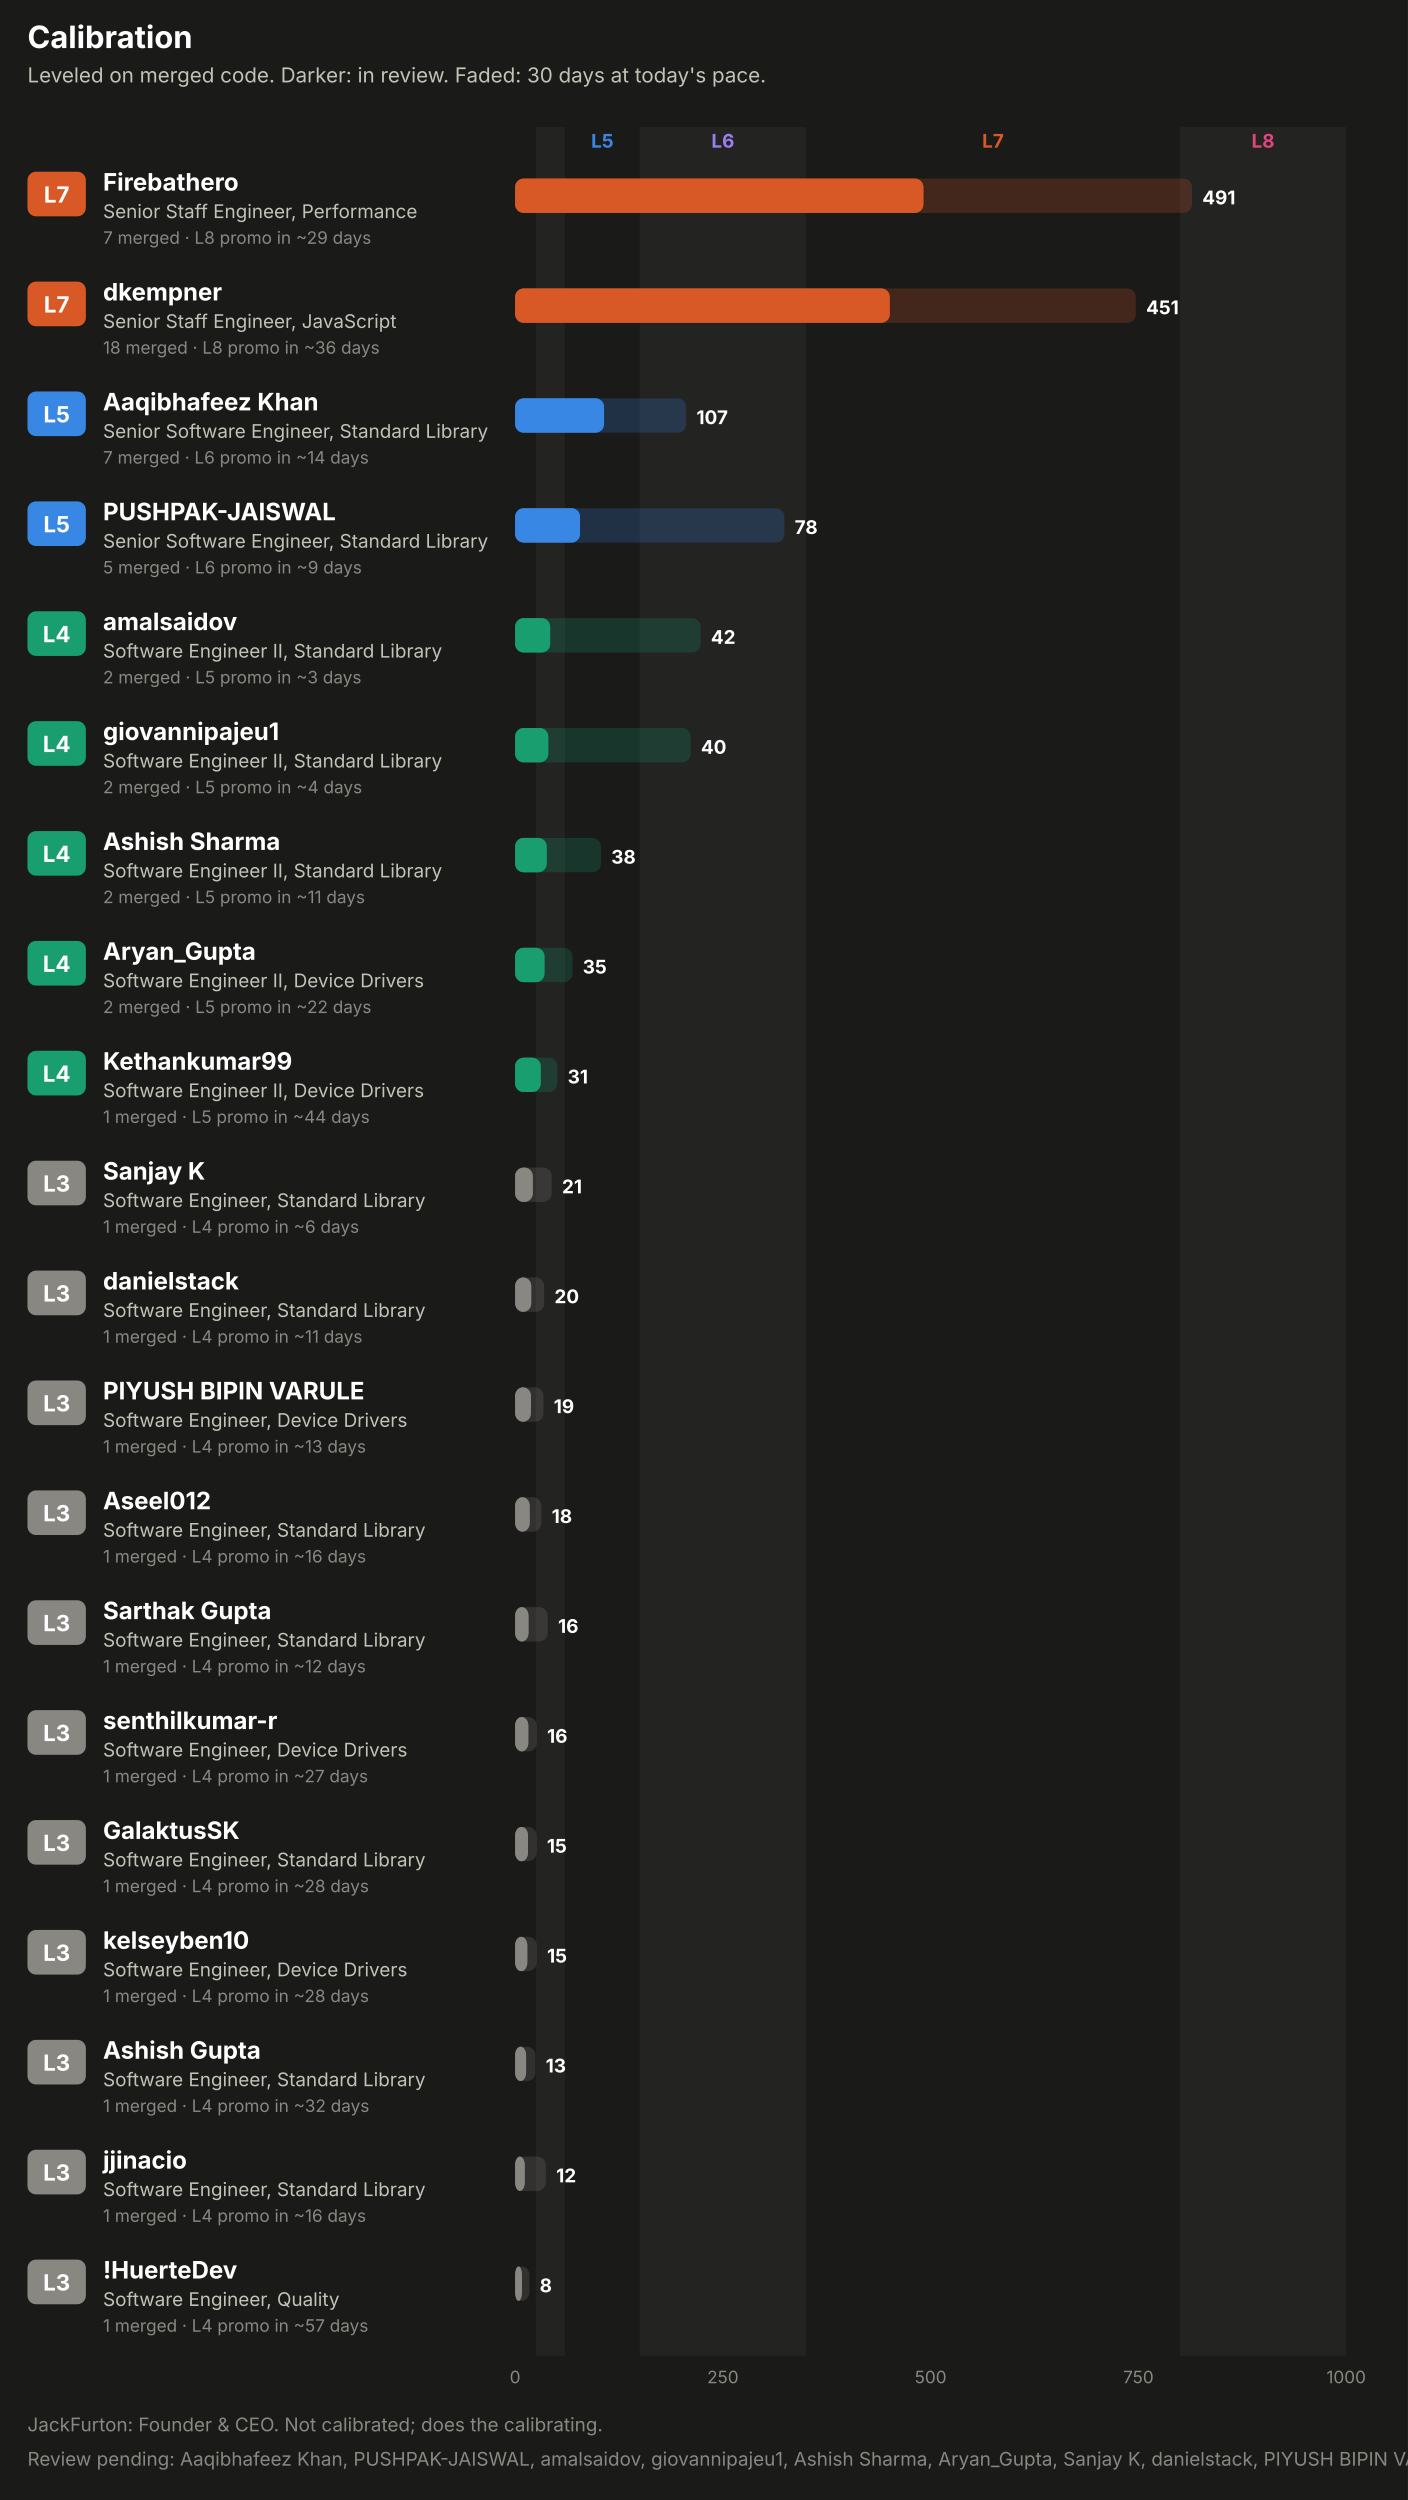
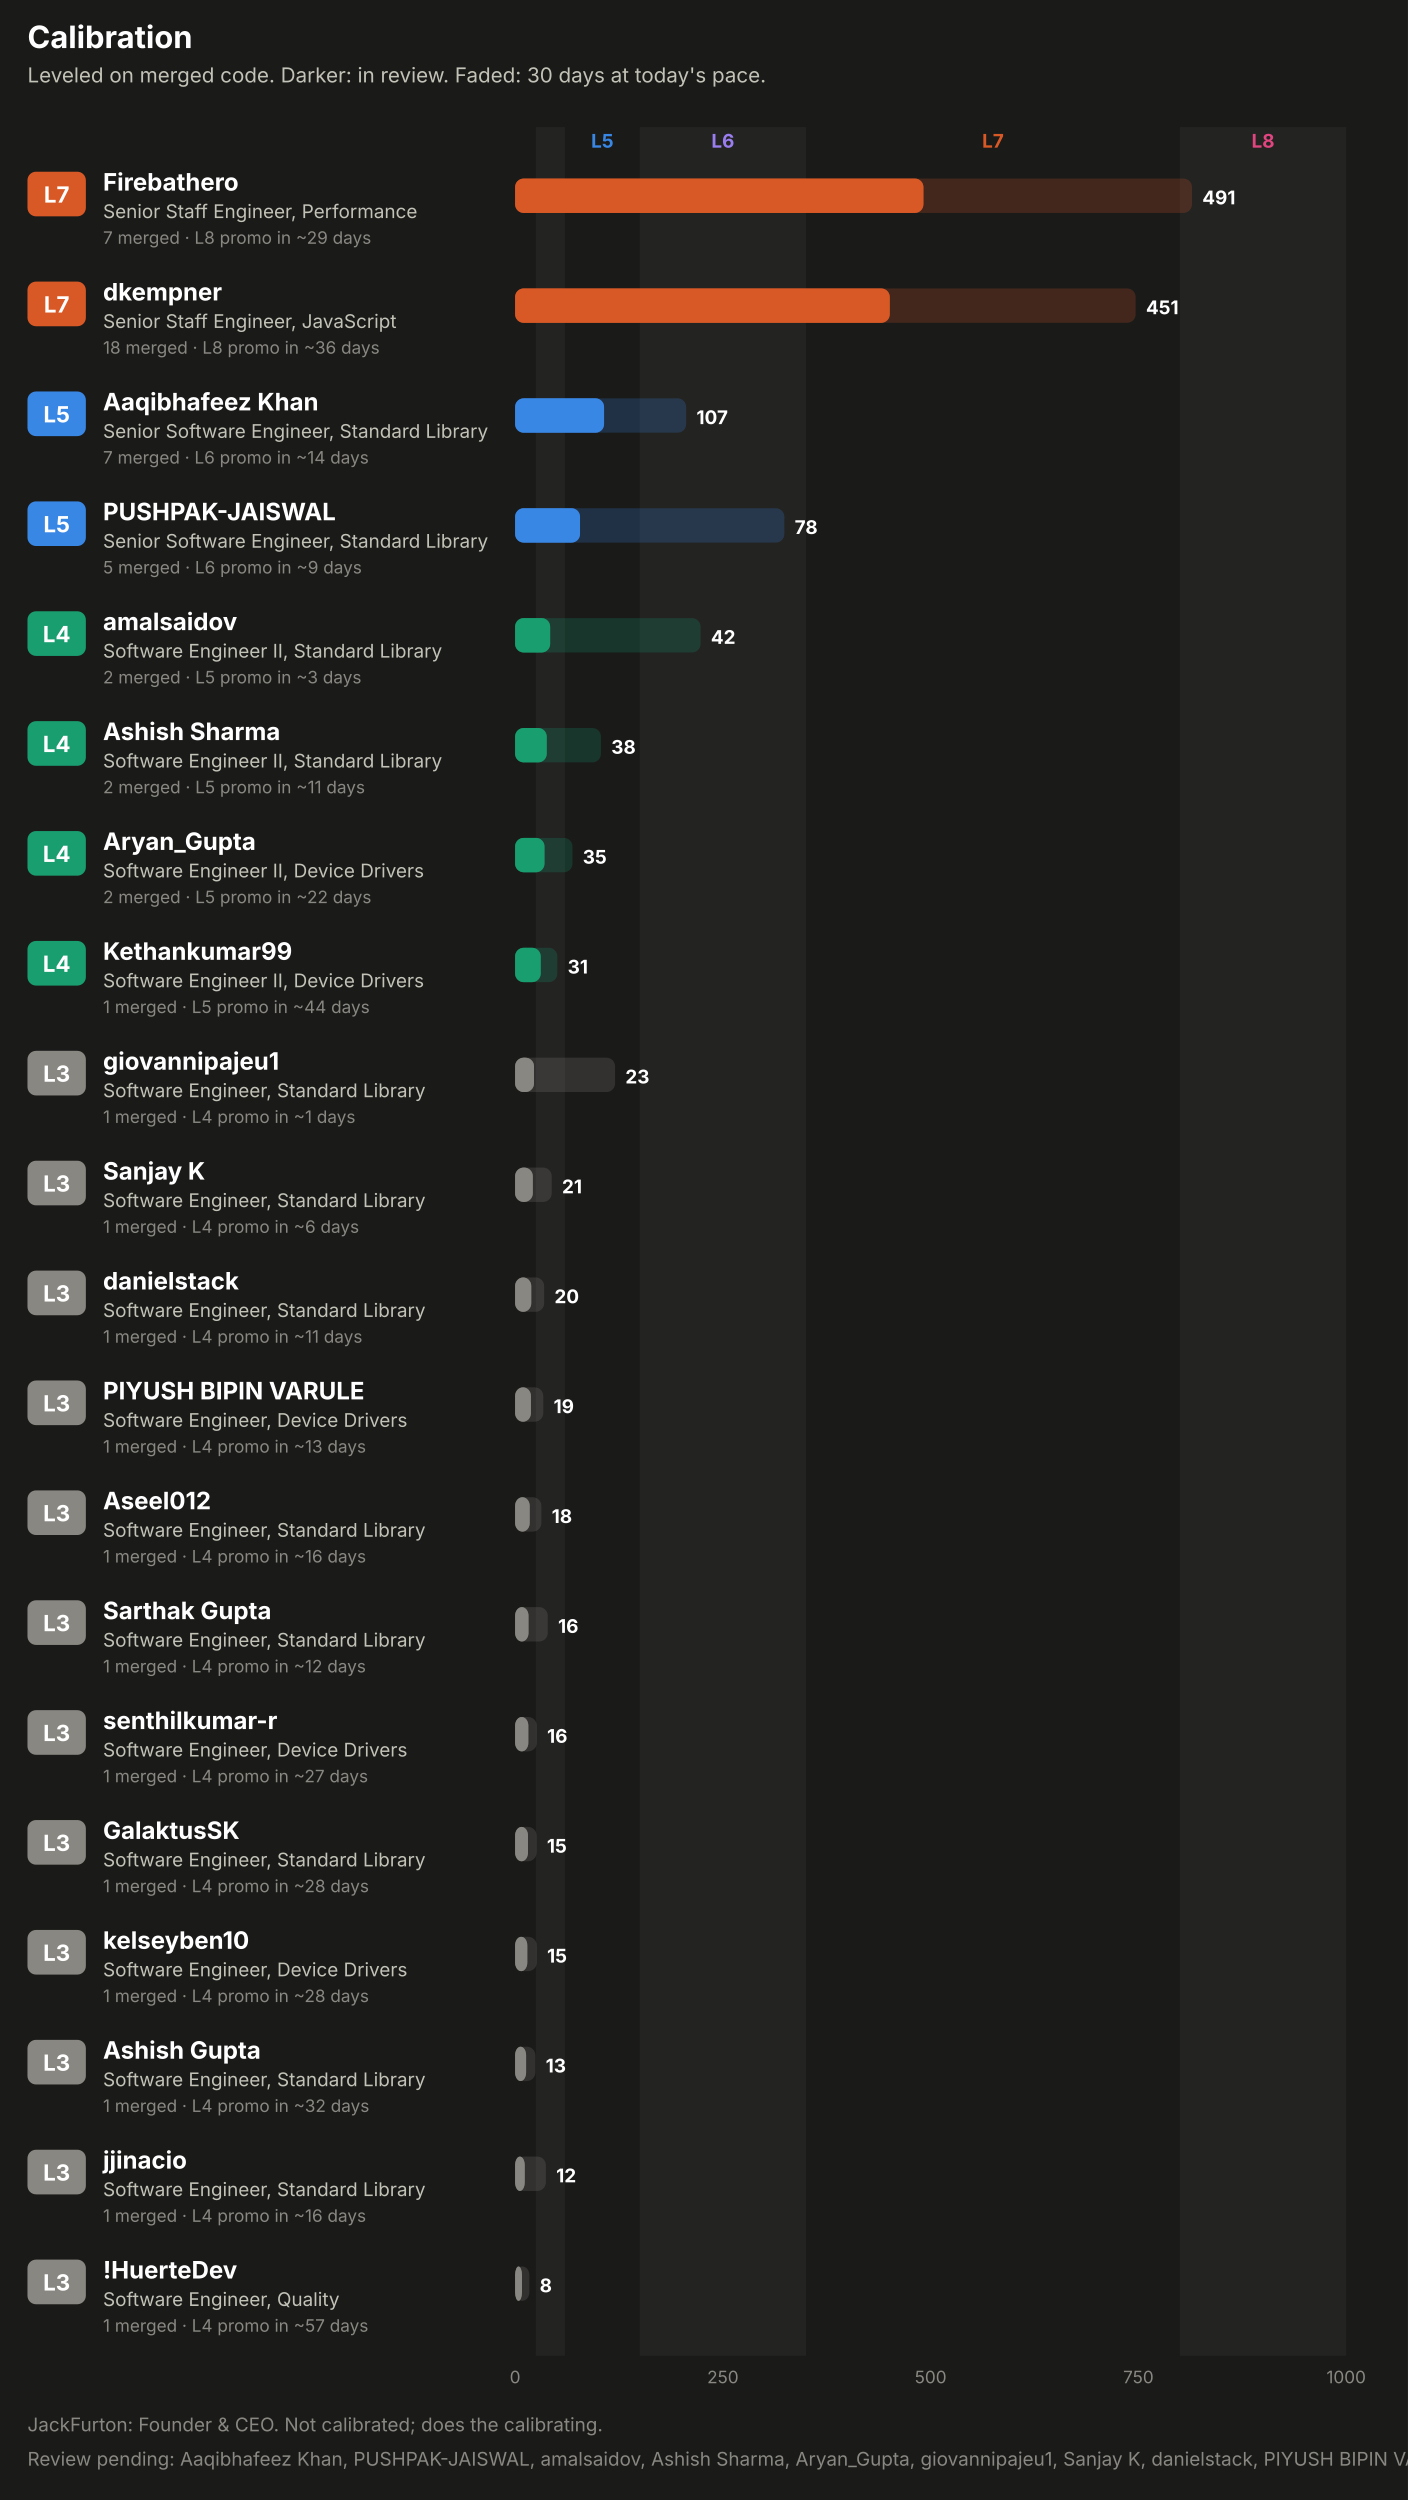
<svg xmlns="http://www.w3.org/2000/svg" width="820" height="1456" viewBox="0 0 820 1456" role="img" font-family="system-ui, -apple-system, 'Segoe UI', sans-serif">
  <rect x="0.0" y="0.0" width="820.0" height="1456.0" rx="0" fill="#1a1a19" />
  <text x="16.0" y="28.0" fill="#ffffff" font-size="18" font-weight="700" text-anchor="start">Calibration</text>
  <text x="16.0" y="48.0" fill="#c3c2b7" font-size="12" font-weight="400" text-anchor="start">Leveled on merged code. Darker: in review. Faded: 30 days at today's pace.</text>
  <rect x="312.1" y="74.0" width="16.9" height="1298.0" rx="0" fill="#232322" />
  <text x="350.8" y="86.0" fill="#3987e5" font-size="11" font-weight="700" text-anchor="middle">L5</text>
  <rect x="372.6" y="74.0" width="96.8" height="1298.0" rx="0" fill="#232322" />
  <text x="421.0" y="86.0" fill="#9a7ef0" font-size="11" font-weight="700" text-anchor="middle">L6</text>
  <text x="578.3" y="86.0" fill="#d95926" font-size="11" font-weight="700" text-anchor="middle">L7</text>
  <rect x="687.2" y="74.0" width="96.8" height="1298.0" rx="0" fill="#232322" />
  <text x="735.6" y="86.0" fill="#e0457f" font-size="11" font-weight="700" text-anchor="middle">L8</text>
  <rect x="16.0" y="100.0" width="34.0" height="26.0" rx="5" fill="#d95926" />
  <text x="33.0" y="118.0" fill="#ffffff" font-size="13" font-weight="700" text-anchor="middle">L7</text>
  <text x="60.0" y="111.0" fill="#ffffff" font-size="14" font-weight="700" text-anchor="start">Firebathero</text>
  <text x="60.0" y="127.0" fill="#c3c2b7" font-size="11" font-weight="400" text-anchor="start">Senior Staff Engineer, Performance</text>
  <text x="60.0" y="142.0" fill="#898781" font-size="10" font-weight="400" text-anchor="start">7 merged · L8 promo in ~29 days</text>
  <rect x="300.0" y="104.0" width="394.2" height="20.0" rx="5" fill="#d95926" fill-opacity="0.22" />
  <rect x="300.0" y="104.0" width="237.8" height="20.0" rx="5" fill="#d95926" fill-opacity="0.55" />
  <rect x="300.0" y="104.0" width="237.8" height="20.0" rx="5" fill="#d95926" />
  <text x="700.2" y="119.0" fill="#ffffff" font-size="11" font-weight="700" text-anchor="start">491</text>
  <rect x="16.0" y="164.0" width="34.0" height="26.0" rx="5" fill="#d95926" />
  <text x="33.0" y="182.0" fill="#ffffff" font-size="13" font-weight="700" text-anchor="middle">L7</text>
  <text x="60.0" y="175.0" fill="#ffffff" font-size="14" font-weight="700" text-anchor="start">dkempner</text>
  <text x="60.0" y="191.0" fill="#c3c2b7" font-size="11" font-weight="400" text-anchor="start">Senior Staff Engineer, JavaScript</text>
  <text x="60.0" y="206.0" fill="#898781" font-size="10" font-weight="400" text-anchor="start">18 merged · L8 promo in ~36 days</text>
-   <rect x="300.0" y="168.0" width="361.5" height="20.0" rx="5" fill="#d95926" fill-opacity="0.22" />
+   <rect x="300.0" y="168.0" width="361.4" height="20.0" rx="5" fill="#d95926" fill-opacity="0.22" />
  <rect x="300.0" y="168.0" width="218.2" height="20.0" rx="5" fill="#d95926" fill-opacity="0.55" />
  <rect x="300.0" y="168.0" width="218.2" height="20.0" rx="5" fill="#d95926" />
-   <text x="667.5" y="183.0" fill="#ffffff" font-size="11" font-weight="700" text-anchor="start">451</text>
+   <text x="667.4" y="183.0" fill="#ffffff" font-size="11" font-weight="700" text-anchor="start">451</text>
  <rect x="16.0" y="228.0" width="34.0" height="26.0" rx="5" fill="#3987e5" />
  <text x="33.0" y="246.0" fill="#ffffff" font-size="13" font-weight="700" text-anchor="middle">L5</text>
  <text x="60.0" y="239.0" fill="#ffffff" font-size="14" font-weight="700" text-anchor="start">Aaqibhafeez Khan</text>
  <text x="60.0" y="255.0" fill="#c3c2b7" font-size="11" font-weight="400" text-anchor="start">Senior Software Engineer, Standard Library</text>
  <text x="60.0" y="270.0" fill="#898781" font-size="10" font-weight="400" text-anchor="start">7 merged · L6 promo in ~14 days</text>
  <rect x="300.0" y="232.0" width="99.6" height="20.0" rx="5" fill="#3987e5" fill-opacity="0.22" />
  <rect x="300.0" y="232.0" width="51.8" height="20.0" rx="5" fill="#3987e5" fill-opacity="0.55" />
  <rect x="300.0" y="232.0" width="51.8" height="20.0" rx="5" fill="#3987e5" />
  <text x="405.6" y="247.0" fill="#ffffff" font-size="11" font-weight="700" text-anchor="start">107</text>
  <rect x="16.0" y="292.0" width="34.0" height="26.0" rx="5" fill="#3987e5" />
  <text x="33.0" y="310.0" fill="#ffffff" font-size="13" font-weight="700" text-anchor="middle">L5</text>
  <text x="60.0" y="303.0" fill="#ffffff" font-size="14" font-weight="700" text-anchor="start">PUSHPAK-JAISWAL</text>
  <text x="60.0" y="319.0" fill="#c3c2b7" font-size="11" font-weight="400" text-anchor="start">Senior Software Engineer, Standard Library</text>
  <text x="60.0" y="334.0" fill="#898781" font-size="10" font-weight="400" text-anchor="start">5 merged · L6 promo in ~9 days</text>
  <rect x="300.0" y="296.0" width="156.8" height="20.0" rx="5" fill="#3987e5" fill-opacity="0.22" />
  <rect x="300.0" y="296.0" width="37.8" height="20.0" rx="5" fill="#3987e5" fill-opacity="0.55" />
  <rect x="300.0" y="296.0" width="37.8" height="20.0" rx="5" fill="#3987e5" />
  <text x="462.8" y="311.0" fill="#ffffff" font-size="11" font-weight="700" text-anchor="start">78</text>
  <rect x="16.0" y="356.0" width="34.0" height="26.0" rx="5" fill="#199e70" />
  <text x="33.0" y="374.0" fill="#ffffff" font-size="13" font-weight="700" text-anchor="middle">L4</text>
  <text x="60.0" y="367.0" fill="#ffffff" font-size="14" font-weight="700" text-anchor="start">amalsaidov</text>
  <text x="60.0" y="383.0" fill="#c3c2b7" font-size="11" font-weight="400" text-anchor="start">Software Engineer II, Standard Library</text>
  <text x="60.0" y="398.0" fill="#898781" font-size="10" font-weight="400" text-anchor="start">2 merged · L5 promo in ~3 days</text>
  <rect x="300.0" y="360.0" width="108.0" height="20.0" rx="5" fill="#199e70" fill-opacity="0.22" />
  <rect x="300.0" y="360.0" width="20.4" height="20.0" rx="5" fill="#199e70" fill-opacity="0.55" />
  <rect x="300.0" y="360.0" width="20.4" height="20.0" rx="5" fill="#199e70" />
  <text x="414.0" y="375.0" fill="#ffffff" font-size="11" font-weight="700" text-anchor="start">42</text>
  <rect x="16.0" y="420.0" width="34.0" height="26.0" rx="5" fill="#199e70" />
  <text x="33.0" y="438.0" fill="#ffffff" font-size="13" font-weight="700" text-anchor="middle">L4</text>
-   <text x="60.0" y="431.0" fill="#ffffff" font-size="14" font-weight="700" text-anchor="start">giovannipajeu1</text>
+   <text x="60.0" y="431.0" fill="#ffffff" font-size="14" font-weight="700" text-anchor="start">Ashish Sharma</text>
  <text x="60.0" y="447.0" fill="#c3c2b7" font-size="11" font-weight="400" text-anchor="start">Software Engineer II, Standard Library</text>
-   <text x="60.0" y="462.0" fill="#898781" font-size="10" font-weight="400" text-anchor="start">2 merged · L5 promo in ~4 days</text>
-   <rect x="300.0" y="424.0" width="102.2" height="20.0" rx="5" fill="#199e70" fill-opacity="0.22" />
-   <rect x="300.0" y="424.0" width="19.3" height="20.0" rx="5" fill="#199e70" fill-opacity="0.55" />
-   <rect x="300.0" y="424.0" width="19.3" height="20.0" rx="5" fill="#199e70" />
-   <text x="408.2" y="439.0" fill="#ffffff" font-size="11" font-weight="700" text-anchor="start">40</text>
+   <text x="60.0" y="462.0" fill="#898781" font-size="10" font-weight="400" text-anchor="start">2 merged · L5 promo in ~11 days</text>
+   <rect x="300.0" y="424.0" width="50.0" height="20.0" rx="5" fill="#199e70" fill-opacity="0.22" />
+   <rect x="300.0" y="424.0" width="18.4" height="20.0" rx="5" fill="#199e70" fill-opacity="0.55" />
+   <rect x="300.0" y="424.0" width="18.4" height="20.0" rx="5" fill="#199e70" />
+   <text x="356.0" y="439.0" fill="#ffffff" font-size="11" font-weight="700" text-anchor="start">38</text>
  <rect x="16.0" y="484.0" width="34.0" height="26.0" rx="5" fill="#199e70" />
  <text x="33.0" y="502.0" fill="#ffffff" font-size="13" font-weight="700" text-anchor="middle">L4</text>
-   <text x="60.0" y="495.0" fill="#ffffff" font-size="14" font-weight="700" text-anchor="start">Ashish Sharma</text>
-   <text x="60.0" y="511.0" fill="#c3c2b7" font-size="11" font-weight="400" text-anchor="start">Software Engineer II, Standard Library</text>
-   <text x="60.0" y="526.0" fill="#898781" font-size="10" font-weight="400" text-anchor="start">2 merged · L5 promo in ~11 days</text>
-   <rect x="300.0" y="488.0" width="50.0" height="20.0" rx="5" fill="#199e70" fill-opacity="0.22" />
-   <rect x="300.0" y="488.0" width="18.4" height="20.0" rx="5" fill="#199e70" fill-opacity="0.55" />
-   <rect x="300.0" y="488.0" width="18.4" height="20.0" rx="5" fill="#199e70" />
-   <text x="356.0" y="503.0" fill="#ffffff" font-size="11" font-weight="700" text-anchor="start">38</text>
+   <text x="60.0" y="495.0" fill="#ffffff" font-size="14" font-weight="700" text-anchor="start">Aryan_Gupta</text>
+   <text x="60.0" y="511.0" fill="#c3c2b7" font-size="11" font-weight="400" text-anchor="start">Software Engineer II, Device Drivers</text>
+   <text x="60.0" y="526.0" fill="#898781" font-size="10" font-weight="400" text-anchor="start">2 merged · L5 promo in ~22 days</text>
+   <rect x="300.0" y="488.0" width="33.4" height="20.0" rx="5" fill="#199e70" fill-opacity="0.22" />
+   <rect x="300.0" y="488.0" width="17.1" height="20.0" rx="5" fill="#199e70" fill-opacity="0.55" />
+   <rect x="300.0" y="488.0" width="17.1" height="20.0" rx="5" fill="#199e70" />
+   <text x="339.4" y="503.0" fill="#ffffff" font-size="11" font-weight="700" text-anchor="start">35</text>
  <rect x="16.0" y="548.0" width="34.0" height="26.0" rx="5" fill="#199e70" />
  <text x="33.0" y="566.0" fill="#ffffff" font-size="13" font-weight="700" text-anchor="middle">L4</text>
-   <text x="60.0" y="559.0" fill="#ffffff" font-size="14" font-weight="700" text-anchor="start">Aryan_Gupta</text>
+   <text x="60.0" y="559.0" fill="#ffffff" font-size="14" font-weight="700" text-anchor="start">Kethankumar99</text>
  <text x="60.0" y="575.0" fill="#c3c2b7" font-size="11" font-weight="400" text-anchor="start">Software Engineer II, Device Drivers</text>
-   <text x="60.0" y="590.0" fill="#898781" font-size="10" font-weight="400" text-anchor="start">2 merged · L5 promo in ~22 days</text>
-   <rect x="300.0" y="552.0" width="33.4" height="20.0" rx="5" fill="#199e70" fill-opacity="0.22" />
-   <rect x="300.0" y="552.0" width="17.1" height="20.0" rx="5" fill="#199e70" fill-opacity="0.55" />
-   <rect x="300.0" y="552.0" width="17.1" height="20.0" rx="5" fill="#199e70" />
-   <text x="339.4" y="567.0" fill="#ffffff" font-size="11" font-weight="700" text-anchor="start">35</text>
-   <rect x="16.0" y="612.0" width="34.0" height="26.0" rx="5" fill="#199e70" />
-   <text x="33.0" y="630.0" fill="#ffffff" font-size="13" font-weight="700" text-anchor="middle">L4</text>
-   <text x="60.0" y="623.0" fill="#ffffff" font-size="14" font-weight="700" text-anchor="start">Kethankumar99</text>
-   <text x="60.0" y="639.0" fill="#c3c2b7" font-size="11" font-weight="400" text-anchor="start">Software Engineer II, Device Drivers</text>
-   <text x="60.0" y="654.0" fill="#898781" font-size="10" font-weight="400" text-anchor="start">1 merged · L5 promo in ~44 days</text>
-   <rect x="300.0" y="616.0" width="24.6" height="20.0" rx="5" fill="#199e70" fill-opacity="0.22" />
-   <rect x="300.0" y="616.0" width="14.9" height="20.0" rx="5" fill="#199e70" fill-opacity="0.55" />
-   <rect x="300.0" y="616.0" width="14.9" height="20.0" rx="5" fill="#199e70" />
-   <text x="330.6" y="631.0" fill="#ffffff" font-size="11" font-weight="700" text-anchor="start">31</text>
+   <text x="60.0" y="590.0" fill="#898781" font-size="10" font-weight="400" text-anchor="start">1 merged · L5 promo in ~44 days</text>
+   <rect x="300.0" y="552.0" width="24.6" height="20.0" rx="5" fill="#199e70" fill-opacity="0.22" />
+   <rect x="300.0" y="552.0" width="14.9" height="20.0" rx="5" fill="#199e70" fill-opacity="0.55" />
+   <rect x="300.0" y="552.0" width="14.9" height="20.0" rx="5" fill="#199e70" />
+   <text x="330.6" y="567.0" fill="#ffffff" font-size="11" font-weight="700" text-anchor="start">31</text>
+   <rect x="16.0" y="612.0" width="34.0" height="26.0" rx="5" fill="#898781" />
+   <text x="33.0" y="630.0" fill="#ffffff" font-size="13" font-weight="700" text-anchor="middle">L3</text>
+   <text x="60.0" y="623.0" fill="#ffffff" font-size="14" font-weight="700" text-anchor="start">giovannipajeu1</text>
+   <text x="60.0" y="639.0" fill="#c3c2b7" font-size="11" font-weight="400" text-anchor="start">Software Engineer, Standard Library</text>
+   <text x="60.0" y="654.0" fill="#898781" font-size="10" font-weight="400" text-anchor="start">1 merged · L4 promo in ~1 days</text>
+   <rect x="300.0" y="616.0" width="58.2" height="20.0" rx="5" fill="#898781" fill-opacity="0.22" />
+   <rect x="300.0" y="616.0" width="11.0" height="20.0" rx="5" fill="#898781" fill-opacity="0.55" />
+   <rect x="300.0" y="616.0" width="11.0" height="20.0" rx="5" fill="#898781" />
+   <text x="364.2" y="631.0" fill="#ffffff" font-size="11" font-weight="700" text-anchor="start">23</text>
  <rect x="16.0" y="676.0" width="34.0" height="26.0" rx="5" fill="#898781" />
  <text x="33.0" y="694.0" fill="#ffffff" font-size="13" font-weight="700" text-anchor="middle">L3</text>
  <text x="60.0" y="687.0" fill="#ffffff" font-size="14" font-weight="700" text-anchor="start">Sanjay K</text>
  <text x="60.0" y="703.0" fill="#c3c2b7" font-size="11" font-weight="400" text-anchor="start">Software Engineer, Standard Library</text>
  <text x="60.0" y="718.0" fill="#898781" font-size="10" font-weight="400" text-anchor="start">1 merged · L4 promo in ~6 days</text>
  <rect x="300.0" y="680.0" width="21.3" height="20.0" rx="5" fill="#898781" fill-opacity="0.22" />
  <rect x="300.0" y="680.0" width="10.3" height="20.0" rx="5" fill="#898781" fill-opacity="0.55" />
  <rect x="300.0" y="680.0" width="10.3" height="20.0" rx="5" fill="#898781" />
  <text x="327.3" y="695.0" fill="#ffffff" font-size="11" font-weight="700" text-anchor="start">21</text>
  <rect x="16.0" y="740.0" width="34.0" height="26.0" rx="5" fill="#898781" />
  <text x="33.0" y="758.0" fill="#ffffff" font-size="13" font-weight="700" text-anchor="middle">L3</text>
  <text x="60.0" y="751.0" fill="#ffffff" font-size="14" font-weight="700" text-anchor="start">danielstack</text>
  <text x="60.0" y="767.0" fill="#c3c2b7" font-size="11" font-weight="400" text-anchor="start">Software Engineer, Standard Library</text>
  <text x="60.0" y="782.0" fill="#898781" font-size="10" font-weight="400" text-anchor="start">1 merged · L4 promo in ~11 days</text>
  <rect x="300.0" y="744.0" width="16.9" height="20.0" rx="5" fill="#898781" fill-opacity="0.22" />
  <rect x="300.0" y="744.0" width="9.4" height="20.0" rx="5" fill="#898781" fill-opacity="0.55" />
  <rect x="300.0" y="744.0" width="9.4" height="20.0" rx="5" fill="#898781" />
  <text x="322.9" y="759.0" fill="#ffffff" font-size="11" font-weight="700" text-anchor="start">20</text>
  <rect x="16.0" y="804.0" width="34.0" height="26.0" rx="5" fill="#898781" />
  <text x="33.0" y="822.0" fill="#ffffff" font-size="13" font-weight="700" text-anchor="middle">L3</text>
  <text x="60.0" y="815.0" fill="#ffffff" font-size="14" font-weight="700" text-anchor="start">PIYUSH BIPIN VARULE</text>
  <text x="60.0" y="831.0" fill="#c3c2b7" font-size="11" font-weight="400" text-anchor="start">Software Engineer, Device Drivers</text>
  <text x="60.0" y="846.0" fill="#898781" font-size="10" font-weight="400" text-anchor="start">1 merged · L4 promo in ~13 days</text>
-   <rect x="300.0" y="808.0" width="16.5" height="20.0" rx="5" fill="#898781" fill-opacity="0.22" />
+   <rect x="300.0" y="808.0" width="16.4" height="20.0" rx="5" fill="#898781" fill-opacity="0.22" />
  <rect x="300.0" y="808.0" width="9.2" height="20.0" rx="5" fill="#898781" fill-opacity="0.55" />
  <rect x="300.0" y="808.0" width="9.2" height="20.0" rx="5" fill="#898781" />
-   <text x="322.5" y="823.0" fill="#ffffff" font-size="11" font-weight="700" text-anchor="start">19</text>
+   <text x="322.4" y="823.0" fill="#ffffff" font-size="11" font-weight="700" text-anchor="start">19</text>
  <rect x="16.0" y="868.0" width="34.0" height="26.0" rx="5" fill="#898781" />
  <text x="33.0" y="886.0" fill="#ffffff" font-size="13" font-weight="700" text-anchor="middle">L3</text>
  <text x="60.0" y="879.0" fill="#ffffff" font-size="14" font-weight="700" text-anchor="start">Aseel012</text>
  <text x="60.0" y="895.0" fill="#c3c2b7" font-size="11" font-weight="400" text-anchor="start">Software Engineer, Standard Library</text>
  <text x="60.0" y="910.0" fill="#898781" font-size="10" font-weight="400" text-anchor="start">1 merged · L4 promo in ~16 days</text>
  <rect x="300.0" y="872.0" width="15.3" height="20.0" rx="5" fill="#898781" fill-opacity="0.22" />
  <rect x="300.0" y="872.0" width="8.5" height="20.0" rx="5" fill="#898781" fill-opacity="0.55" />
  <rect x="300.0" y="872.0" width="8.5" height="20.0" rx="5" fill="#898781" />
  <text x="321.3" y="887.0" fill="#ffffff" font-size="11" font-weight="700" text-anchor="start">18</text>
  <rect x="16.0" y="932.0" width="34.0" height="26.0" rx="5" fill="#898781" />
  <text x="33.0" y="950.0" fill="#ffffff" font-size="13" font-weight="700" text-anchor="middle">L3</text>
  <text x="60.0" y="943.0" fill="#ffffff" font-size="14" font-weight="700" text-anchor="start">Sarthak Gupta</text>
  <text x="60.0" y="959.0" fill="#c3c2b7" font-size="11" font-weight="400" text-anchor="start">Software Engineer, Standard Library</text>
  <text x="60.0" y="974.0" fill="#898781" font-size="10" font-weight="400" text-anchor="start">1 merged · L4 promo in ~12 days</text>
  <rect x="300.0" y="936.0" width="19.0" height="20.0" rx="5" fill="#898781" fill-opacity="0.22" />
  <rect x="300.0" y="936.0" width="7.8" height="20.0" rx="5" fill="#898781" fill-opacity="0.55" />
  <rect x="300.0" y="936.0" width="7.8" height="20.0" rx="5" fill="#898781" />
  <text x="325.0" y="951.0" fill="#ffffff" font-size="11" font-weight="700" text-anchor="start">16</text>
  <rect x="16.0" y="996.0" width="34.0" height="26.0" rx="5" fill="#898781" />
  <text x="33.0" y="1014.0" fill="#ffffff" font-size="13" font-weight="700" text-anchor="middle">L3</text>
  <text x="60.0" y="1007.0" fill="#ffffff" font-size="14" font-weight="700" text-anchor="start">senthilkumar-r</text>
  <text x="60.0" y="1023.0" fill="#c3c2b7" font-size="11" font-weight="400" text-anchor="start">Software Engineer, Device Drivers</text>
  <text x="60.0" y="1038.0" fill="#898781" font-size="10" font-weight="400" text-anchor="start">1 merged · L4 promo in ~27 days</text>
  <rect x="300.0" y="1000.0" width="12.6" height="20.0" rx="5" fill="#898781" fill-opacity="0.22" />
  <rect x="300.0" y="1000.0" width="7.7" height="20.0" rx="5" fill="#898781" fill-opacity="0.55" />
  <rect x="300.0" y="1000.0" width="7.7" height="20.0" rx="5" fill="#898781" />
  <text x="318.6" y="1015.0" fill="#ffffff" font-size="11" font-weight="700" text-anchor="start">16</text>
  <rect x="16.0" y="1060.0" width="34.0" height="26.0" rx="5" fill="#898781" />
  <text x="33.0" y="1078.0" fill="#ffffff" font-size="13" font-weight="700" text-anchor="middle">L3</text>
  <text x="60.0" y="1071.0" fill="#ffffff" font-size="14" font-weight="700" text-anchor="start">GalaktusSK</text>
  <text x="60.0" y="1087.0" fill="#c3c2b7" font-size="11" font-weight="400" text-anchor="start">Software Engineer, Standard Library</text>
  <text x="60.0" y="1102.0" fill="#898781" font-size="10" font-weight="400" text-anchor="start">1 merged · L4 promo in ~28 days</text>
  <rect x="300.0" y="1064.0" width="12.5" height="20.0" rx="5" fill="#898781" fill-opacity="0.22" />
  <rect x="300.0" y="1064.0" width="7.5" height="20.0" rx="5" fill="#898781" fill-opacity="0.55" />
  <rect x="300.0" y="1064.0" width="7.5" height="20.0" rx="5" fill="#898781" />
  <text x="318.5" y="1079.0" fill="#ffffff" font-size="11" font-weight="700" text-anchor="start">15</text>
  <rect x="16.0" y="1124.0" width="34.0" height="26.0" rx="5" fill="#898781" />
  <text x="33.0" y="1142.0" fill="#ffffff" font-size="13" font-weight="700" text-anchor="middle">L3</text>
  <text x="60.0" y="1135.0" fill="#ffffff" font-size="14" font-weight="700" text-anchor="start">kelseyben10</text>
  <text x="60.0" y="1151.0" fill="#c3c2b7" font-size="11" font-weight="400" text-anchor="start">Software Engineer, Device Drivers</text>
  <text x="60.0" y="1166.0" fill="#898781" font-size="10" font-weight="400" text-anchor="start">1 merged · L4 promo in ~28 days</text>
  <rect x="300.0" y="1128.0" width="12.6" height="20.0" rx="5" fill="#898781" fill-opacity="0.22" />
  <rect x="300.0" y="1128.0" width="7.1" height="20.0" rx="5" fill="#898781" fill-opacity="0.55" />
  <rect x="300.0" y="1128.0" width="7.1" height="20.0" rx="5" fill="#898781" />
  <text x="318.6" y="1143.0" fill="#ffffff" font-size="11" font-weight="700" text-anchor="start">15</text>
  <rect x="16.0" y="1188.0" width="34.0" height="26.0" rx="5" fill="#898781" />
  <text x="33.0" y="1206.0" fill="#ffffff" font-size="13" font-weight="700" text-anchor="middle">L3</text>
  <text x="60.0" y="1199.0" fill="#ffffff" font-size="14" font-weight="700" text-anchor="start">Ashish Gupta</text>
  <text x="60.0" y="1215.0" fill="#c3c2b7" font-size="11" font-weight="400" text-anchor="start">Software Engineer, Standard Library</text>
  <text x="60.0" y="1230.0" fill="#898781" font-size="10" font-weight="400" text-anchor="start">1 merged · L4 promo in ~32 days</text>
  <rect x="300.0" y="1192.0" width="11.8" height="20.0" rx="5" fill="#898781" fill-opacity="0.22" />
  <rect x="300.0" y="1192.0" width="6.4" height="20.0" rx="5" fill="#898781" fill-opacity="0.55" />
  <rect x="300.0" y="1192.0" width="6.4" height="20.0" rx="5" fill="#898781" />
  <text x="317.8" y="1207.0" fill="#ffffff" font-size="11" font-weight="700" text-anchor="start">13</text>
  <rect x="16.0" y="1252.0" width="34.0" height="26.0" rx="5" fill="#898781" />
  <text x="33.0" y="1270.0" fill="#ffffff" font-size="13" font-weight="700" text-anchor="middle">L3</text>
  <text x="60.0" y="1263.0" fill="#ffffff" font-size="14" font-weight="700" text-anchor="start">jjinacio</text>
  <text x="60.0" y="1279.0" fill="#c3c2b7" font-size="11" font-weight="400" text-anchor="start">Software Engineer, Standard Library</text>
  <text x="60.0" y="1294.0" fill="#898781" font-size="10" font-weight="400" text-anchor="start">1 merged · L4 promo in ~16 days</text>
  <rect x="300.0" y="1256.0" width="17.9" height="20.0" rx="5" fill="#898781" fill-opacity="0.22" />
  <rect x="300.0" y="1256.0" width="5.6" height="20.0" rx="5" fill="#898781" fill-opacity="0.55" />
  <rect x="300.0" y="1256.0" width="5.6" height="20.0" rx="5" fill="#898781" />
  <text x="323.9" y="1271.0" fill="#ffffff" font-size="11" font-weight="700" text-anchor="start">12</text>
  <rect x="16.0" y="1316.0" width="34.0" height="26.0" rx="5" fill="#898781" />
  <text x="33.0" y="1334.0" fill="#ffffff" font-size="13" font-weight="700" text-anchor="middle">L3</text>
  <text x="60.0" y="1327.0" fill="#ffffff" font-size="14" font-weight="700" text-anchor="start">!HuerteDev</text>
  <text x="60.0" y="1343.0" fill="#c3c2b7" font-size="11" font-weight="400" text-anchor="start">Software Engineer, Quality</text>
  <text x="60.0" y="1358.0" fill="#898781" font-size="10" font-weight="400" text-anchor="start">1 merged · L4 promo in ~57 days</text>
  <rect x="300.0" y="1320.0" width="8.3" height="20.0" rx="5" fill="#898781" fill-opacity="0.22" />
  <rect x="300.0" y="1320.0" width="4.0" height="20.0" rx="5" fill="#898781" fill-opacity="0.55" />
  <rect x="300.0" y="1320.0" width="4.0" height="20.0" rx="5" fill="#898781" />
  <text x="314.3" y="1335.0" fill="#ffffff" font-size="11" font-weight="700" text-anchor="start">8</text>
  <text x="300.0" y="1388.0" fill="#898781" font-size="10" font-weight="400" text-anchor="middle">0</text>
  <text x="421.0" y="1388.0" fill="#898781" font-size="10" font-weight="400" text-anchor="middle">250</text>
  <text x="542.0" y="1388.0" fill="#898781" font-size="10" font-weight="400" text-anchor="middle">500</text>
  <text x="663.0" y="1388.0" fill="#898781" font-size="10" font-weight="400" text-anchor="middle">750</text>
  <text x="784.0" y="1388.0" fill="#898781" font-size="10" font-weight="400" text-anchor="middle">1000</text>
  <text x="16.0" y="1416.0" fill="#898781" font-size="11" font-weight="400" text-anchor="start">JackFurton: Founder &amp; CEO. Not calibrated; does the calibrating.</text>
-   <text x="16.0" y="1436.0" fill="#898781" font-size="11" font-weight="400" text-anchor="start">Review pending: Aaqibhafeez Khan, PUSHPAK-JAISWAL, amalsaidov, giovannipajeu1, Ashish Sharma, Aryan_Gupta, Sanjay K, danielstack, PIYUSH BIPIN VARULE, Aseel012, Sarthak Gupta, GalaktusSK, kelseyben10, Ashish Gupta, jjinacio, !HuerteDev. The committee has opened a file.</text>
+   <text x="16.0" y="1436.0" fill="#898781" font-size="11" font-weight="400" text-anchor="start">Review pending: Aaqibhafeez Khan, PUSHPAK-JAISWAL, amalsaidov, Ashish Sharma, Aryan_Gupta, giovannipajeu1, Sanjay K, danielstack, PIYUSH BIPIN VARULE, Aseel012, Sarthak Gupta, GalaktusSK, kelseyben10, Ashish Gupta, jjinacio, !HuerteDev. The committee has opened a file.</text>
</svg>
